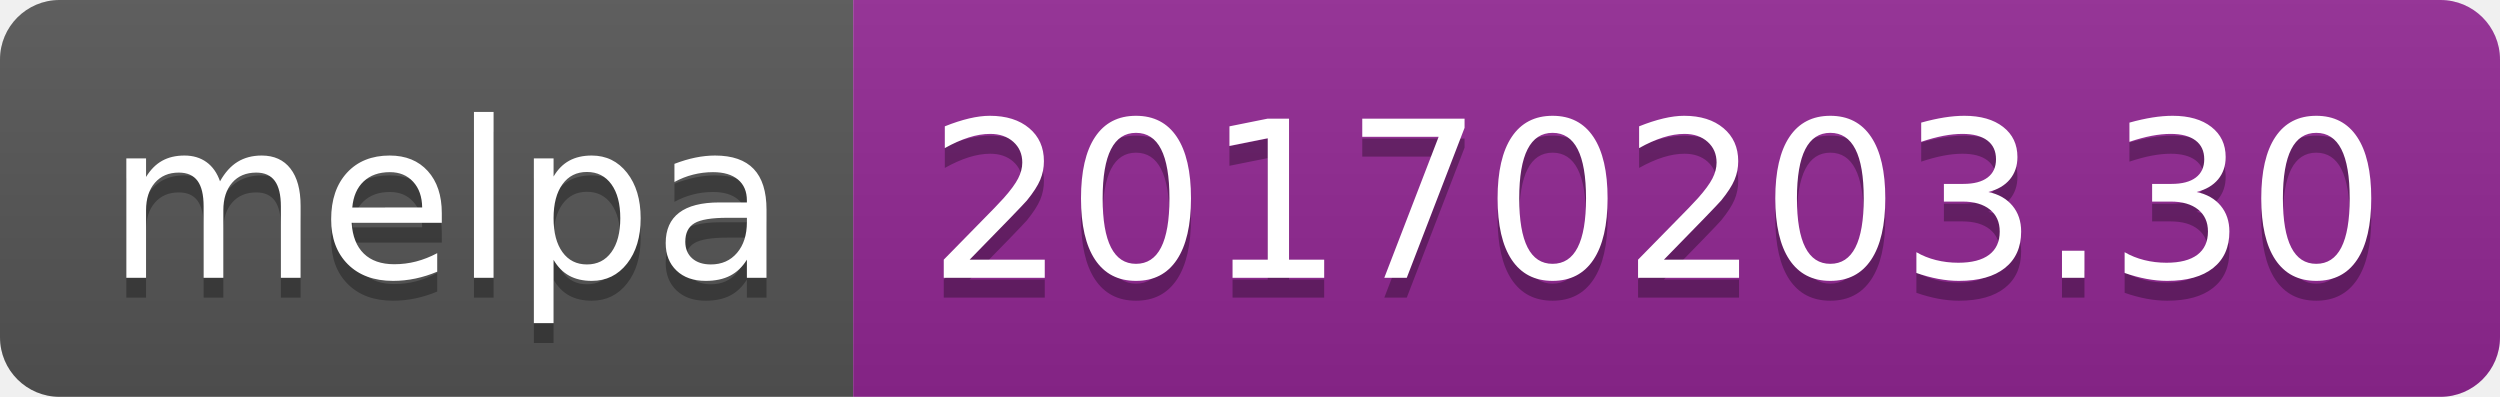
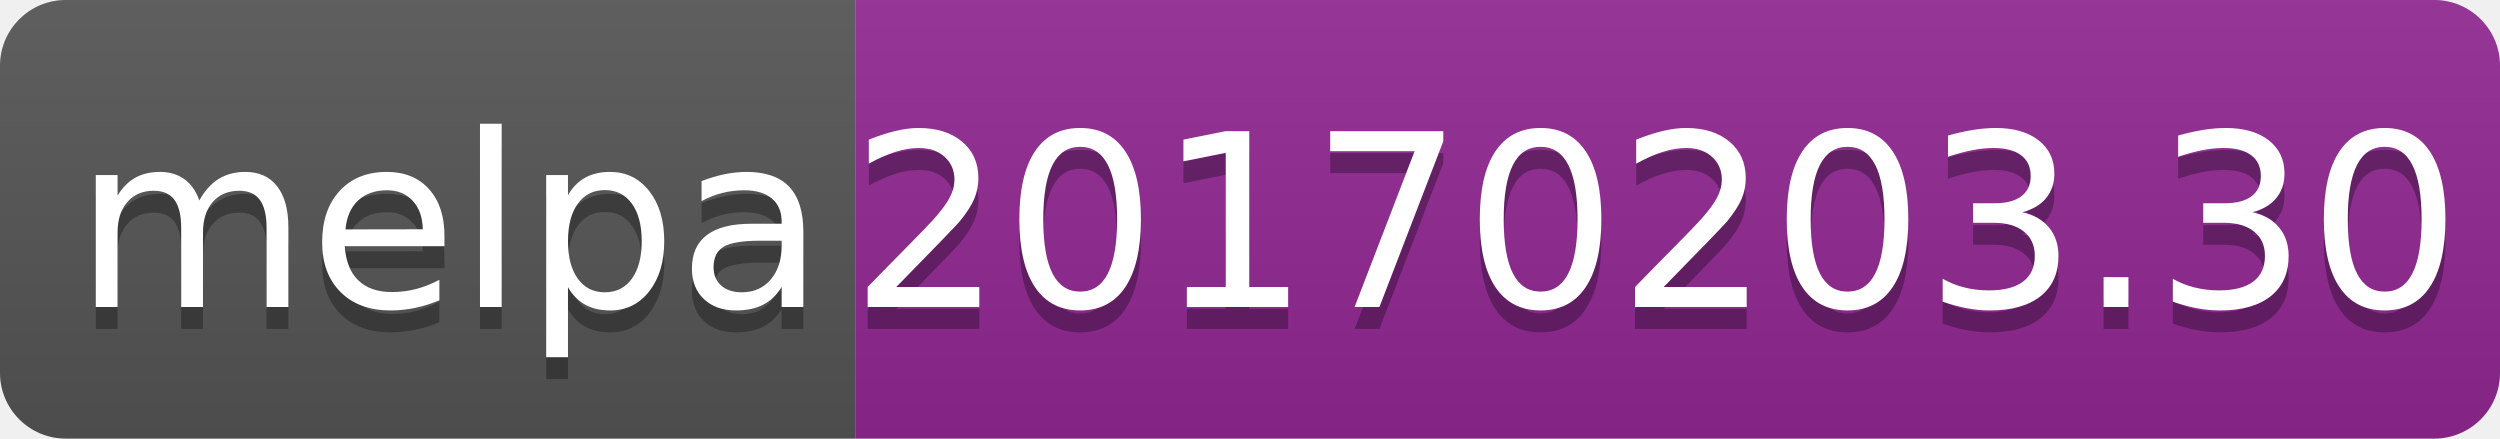
- <svg xmlns="http://www.w3.org/2000/svg" width="126" height="20">
+ <svg xmlns="http://www.w3.org/2000/svg" width="114" height="20">
  <linearGradient id="b" x2="0" y2="100%">
    <stop offset="0" stop-color="#bbb" stop-opacity=".1" />
    <stop offset="1" stop-opacity=".1" />
  </linearGradient>
  <clipPath id="a">
-     <rect width="126" height="20" rx="3" fill="#fff" />
+     <rect width="114" height="20" rx="3" fill="#fff" />
  </clipPath>
  <g clip-path="url(#a)">
-     <path fill="#555" d="M0 0h43v20H0z" />
-     <path fill="#922793" d="M43 0h83v20H43z" />
-     <path fill="url(#b)" d="M0 0h126v20H0z" />
+     <path fill="#555" d="M0 0h39v20H0z" />
+     <path fill="#922793" d="M39 0h75v20H39z" />
+     <path fill="url(#b)" d="M0 0h114v20H0z" />
  </g>
  <g fill="#fff" text-anchor="middle" font-family="DejaVu Sans,Verdana,Geneva,sans-serif" font-size="110">
-     <text x="225" y="150" fill="#010101" fill-opacity=".3" transform="scale(.1)" textLength="330">melpa</text>
-     <text x="225" y="140" transform="scale(.1)" textLength="330">melpa</text>
-     <text x="835" y="150" fill="#010101" fill-opacity=".3" transform="scale(.1)" textLength="730">20170203.30</text>
-     <text x="835" y="140" transform="scale(.1)" textLength="730">20170203.30</text>
+     <text x="205" y="150" fill="#010101" fill-opacity=".3" transform="scale(.1)" textLength="290">melpa</text>
+     <text x="205" y="140" transform="scale(.1)" textLength="290">melpa</text>
+     <text x="755" y="150" fill="#010101" fill-opacity=".3" transform="scale(.1)" textLength="650">20170203.30</text>
+     <text x="755" y="140" transform="scale(.1)" textLength="650">20170203.30</text>
  </g>
</svg>
